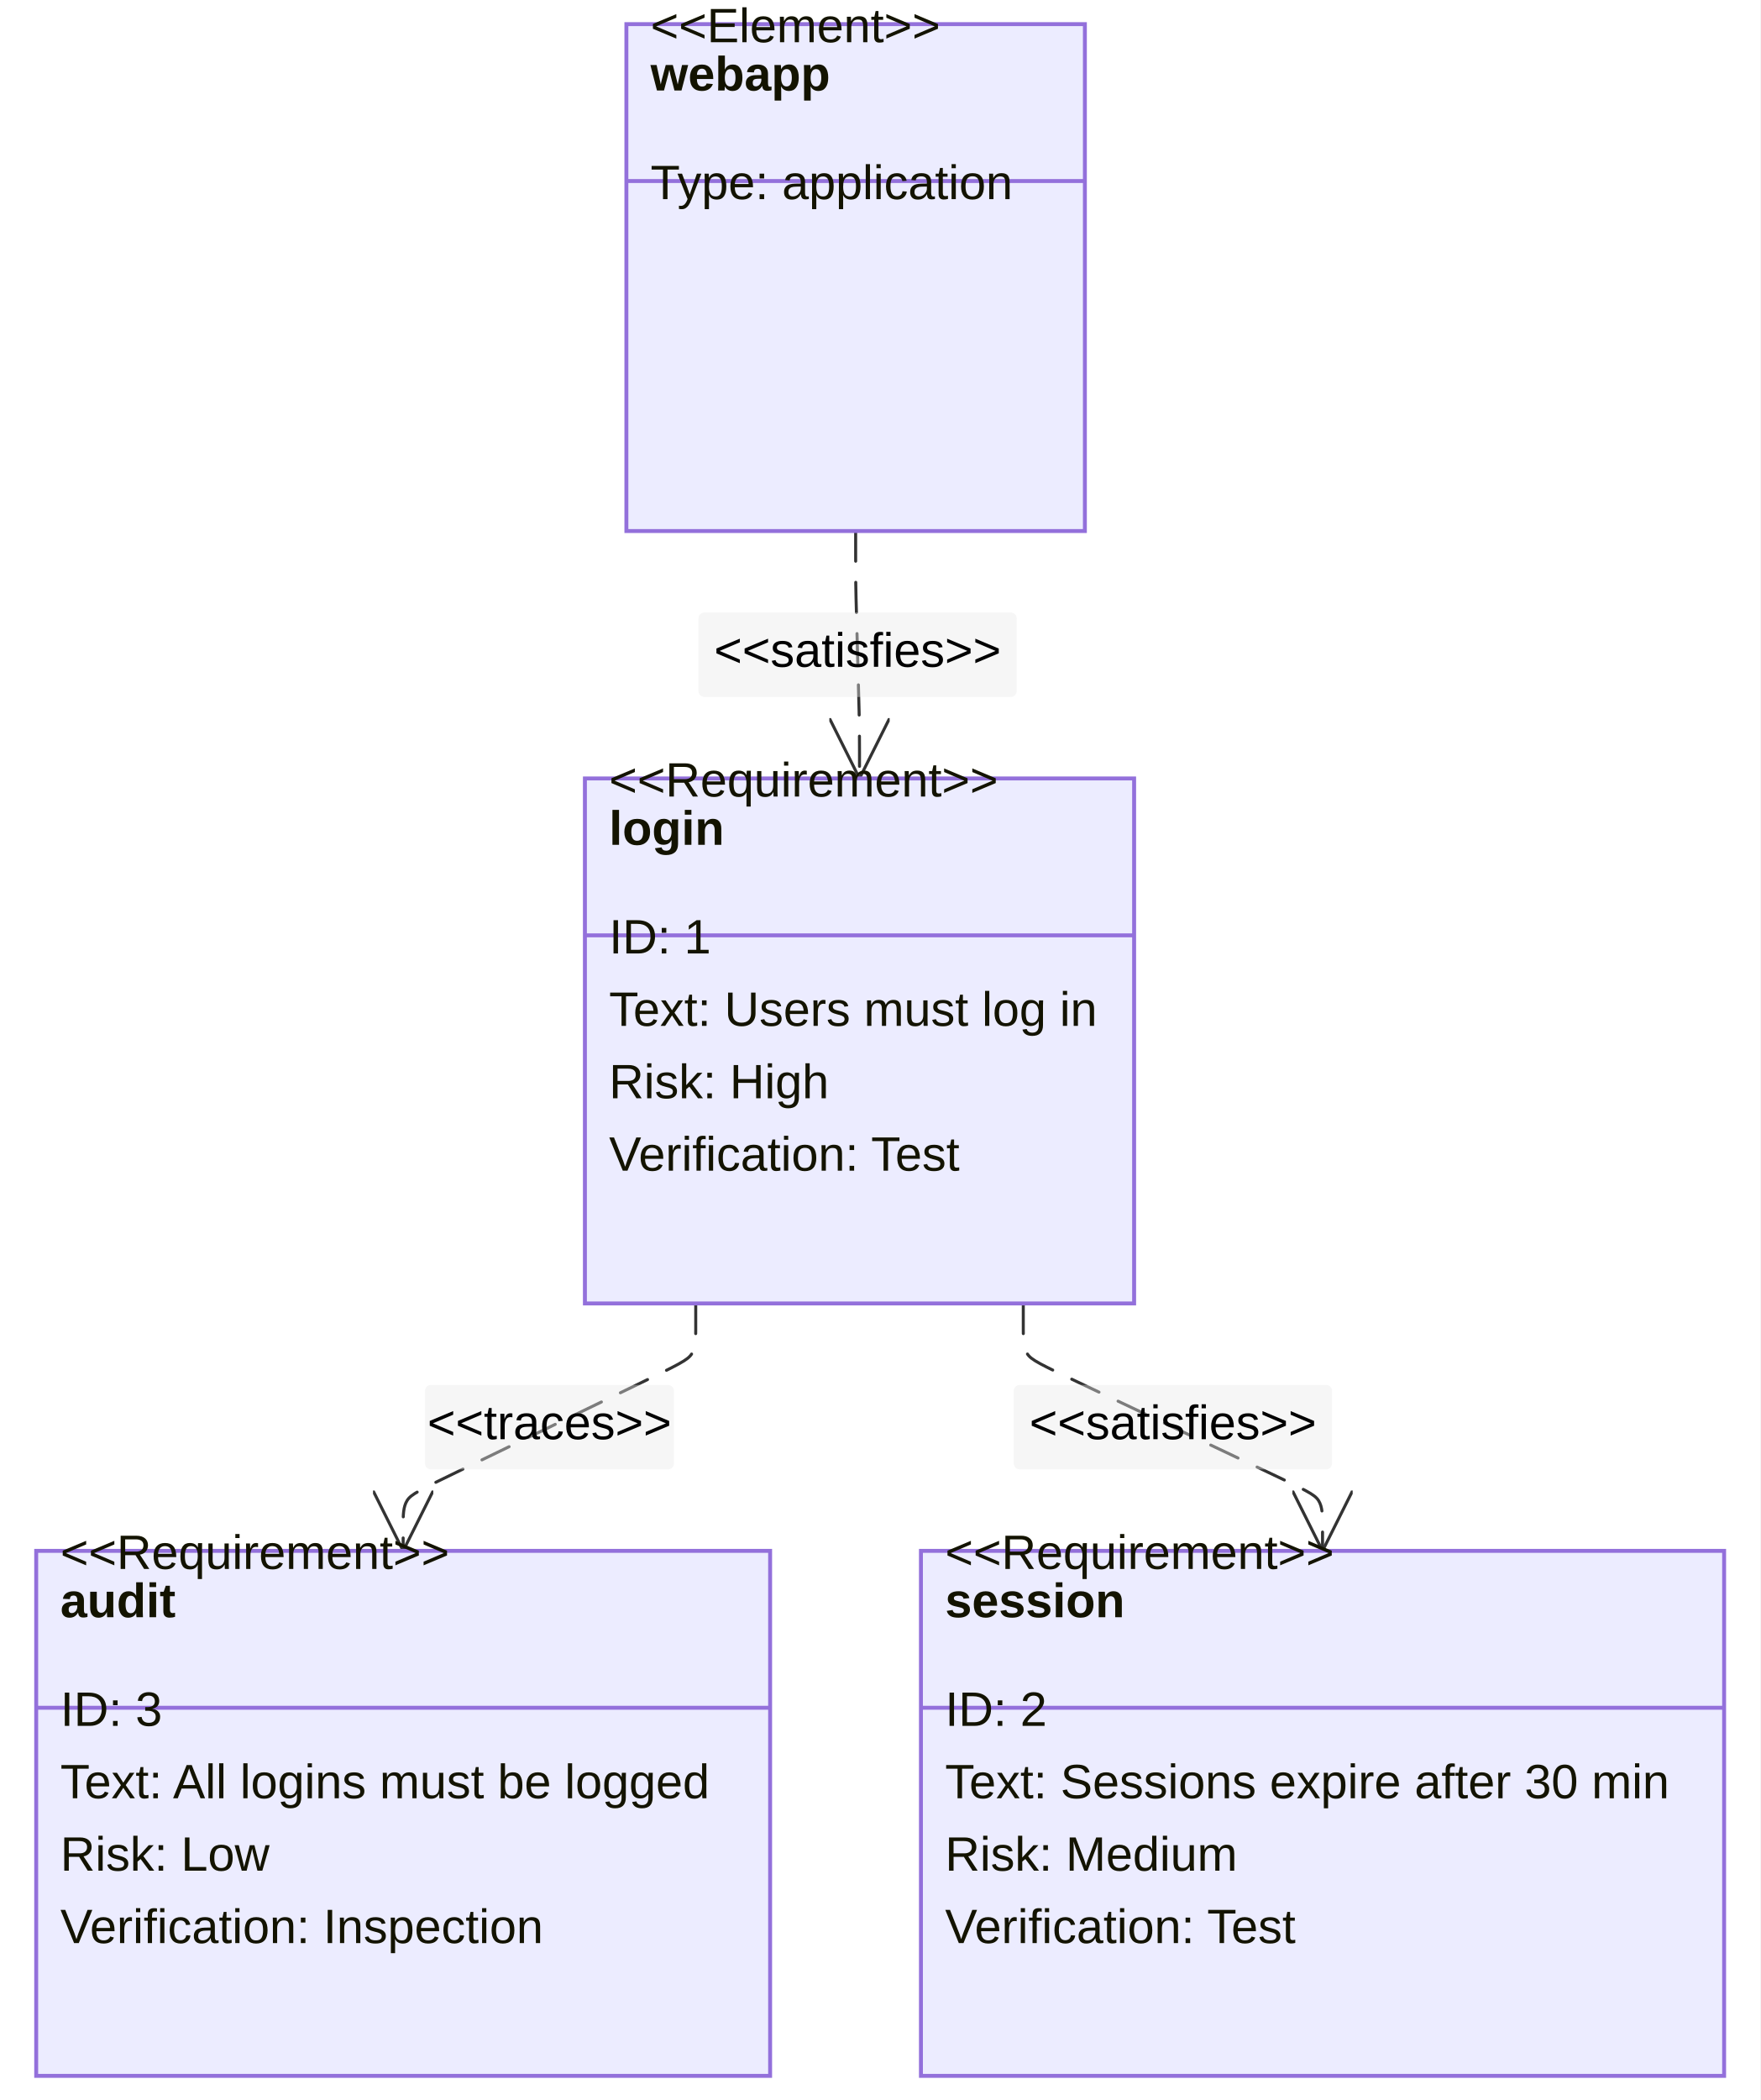
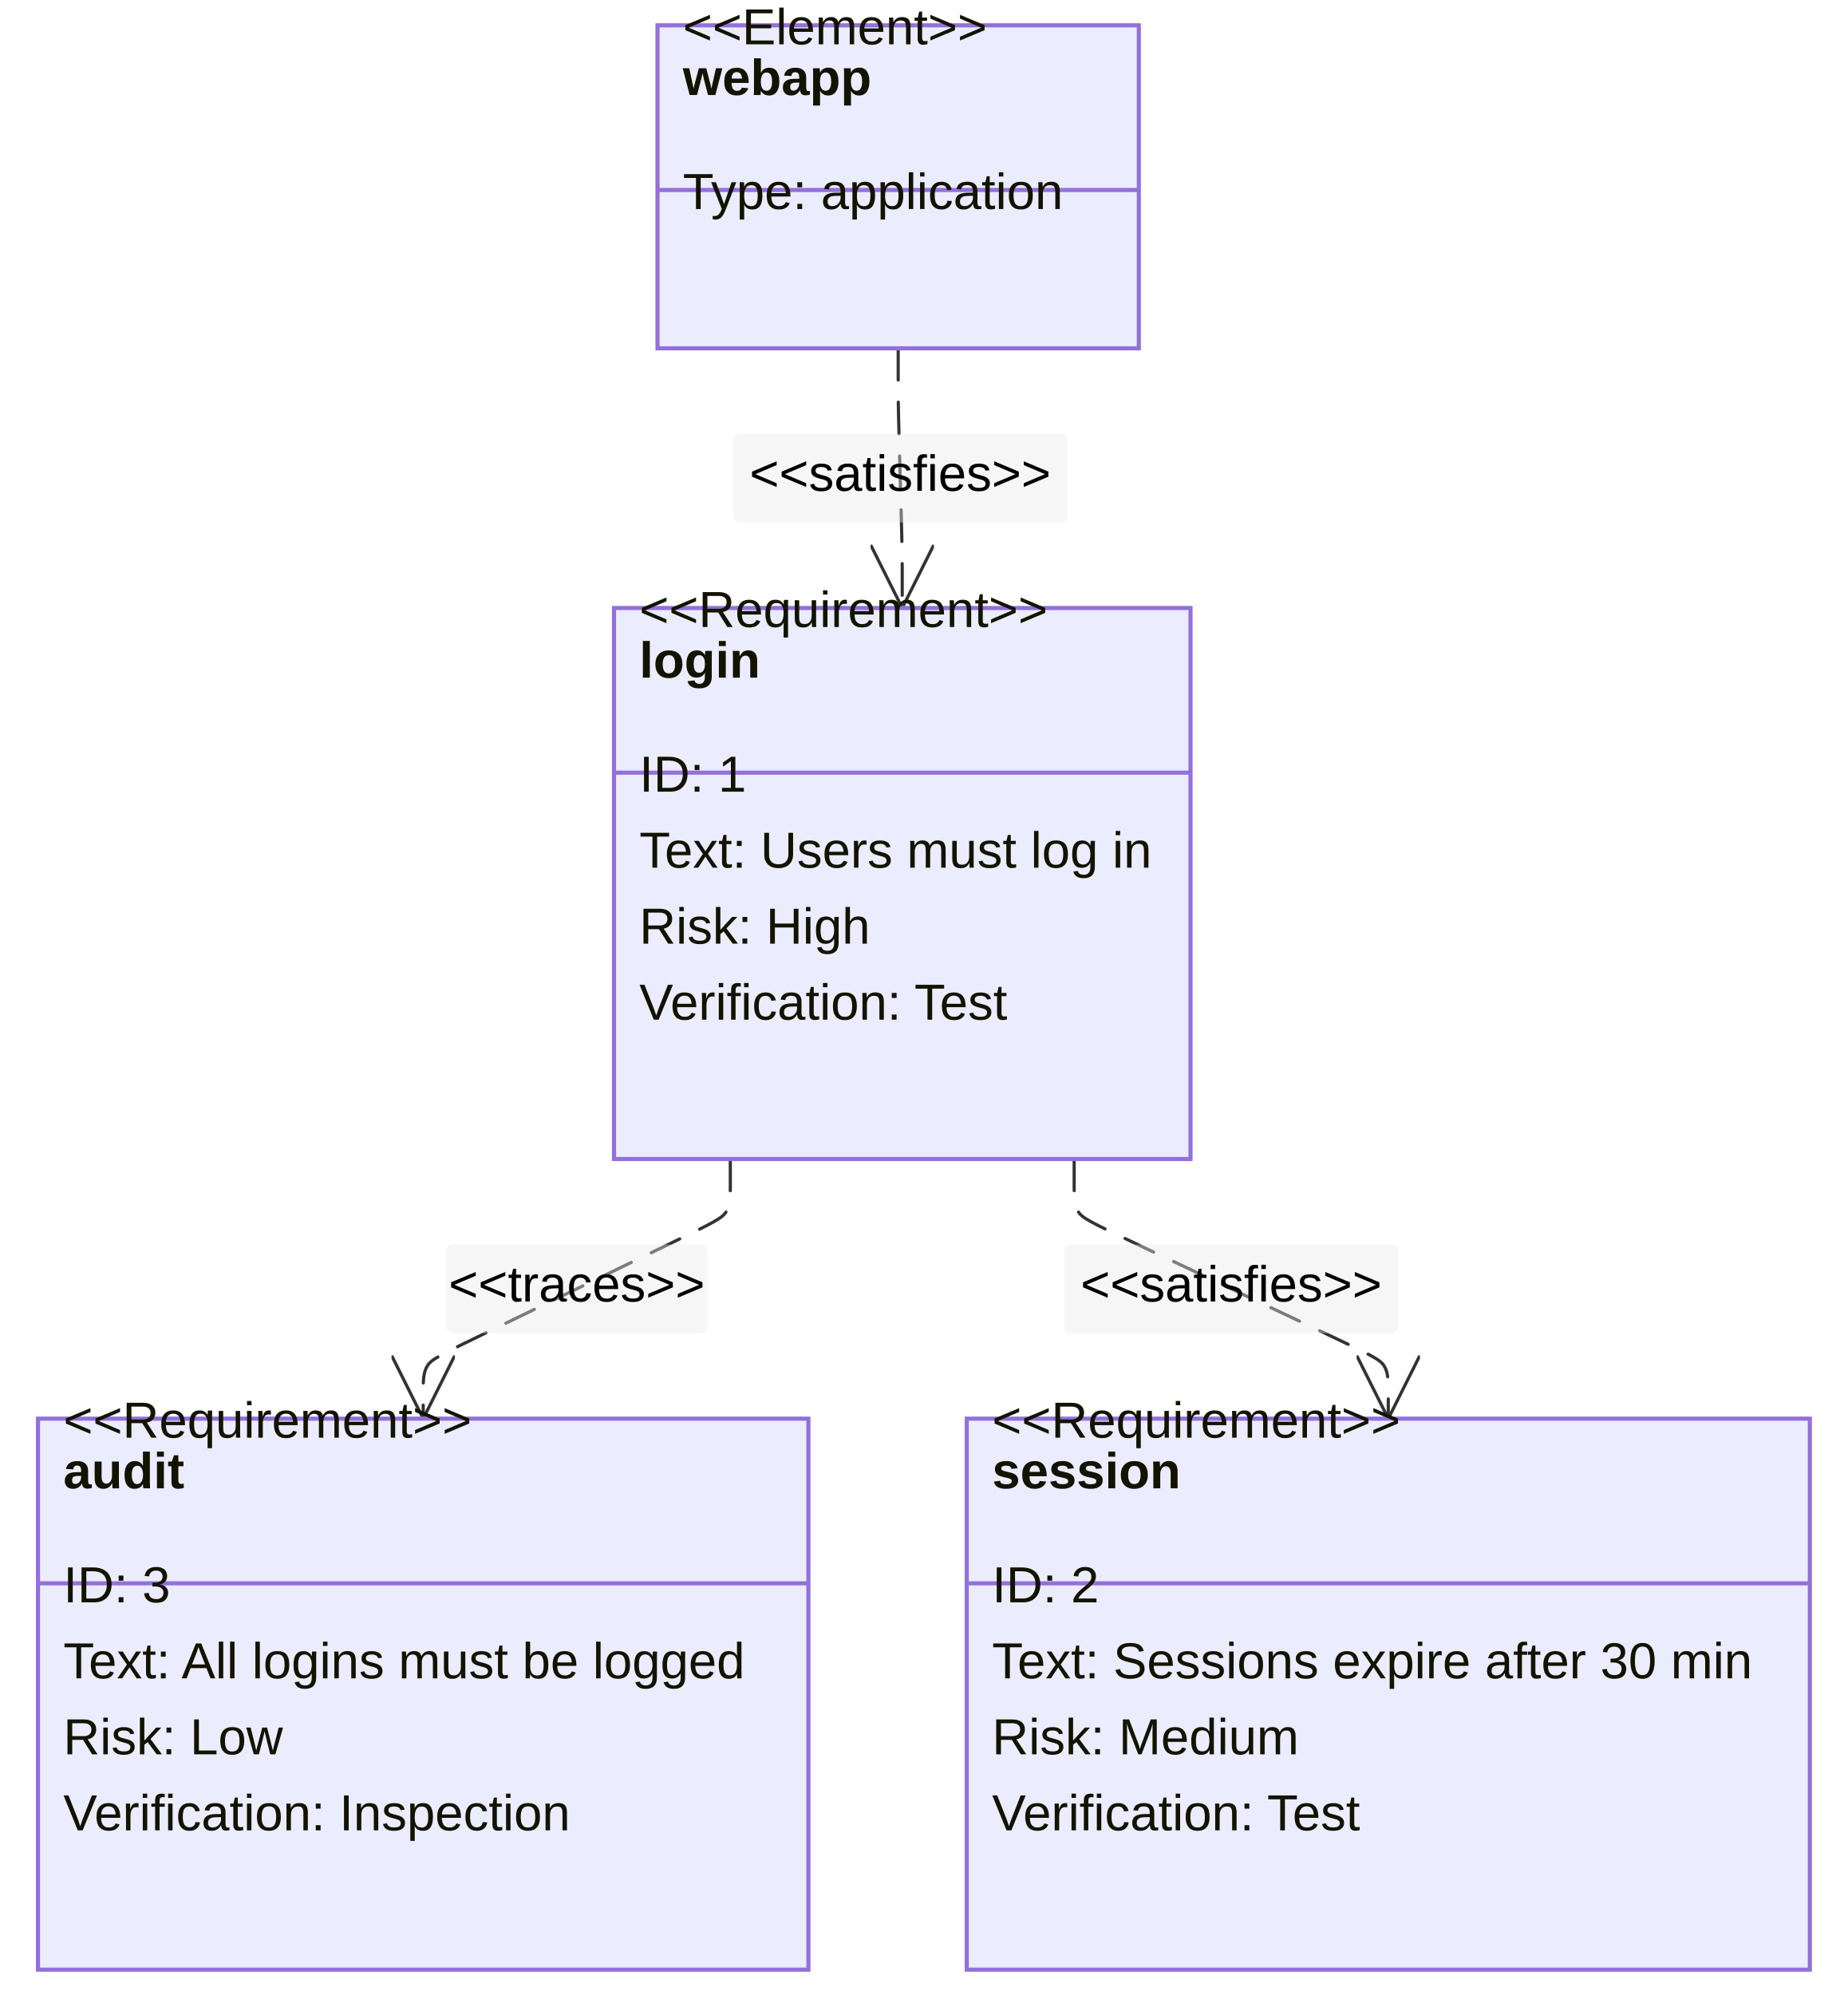
- <svg xmlns="http://www.w3.org/2000/svg" width="583.58" height="696" viewBox="0 0 583.58 696">
-   <rect x="0" y="0" width="583.58" height="696" fill="#FFFFFF" />
+ <svg xmlns="http://www.w3.org/2000/svg" width="583.58" height="630" viewBox="0 0 583.58 630">
+   <rect x="0" y="0" width="583.58" height="630" fill="#FFFFFF" />
  <defs>
    <marker id="arrow-0" viewBox="0 0 10 10" refX="5" refY="5" markerUnits="userSpaceOnUse" markerWidth="8" markerHeight="8" orient="auto">
      <path d="M 0 0 L 10 5 L 0 10 z" fill="#2F3B4D" stroke="#2F3B4D" stroke-width="1" stroke-dasharray="1,0" />
    </marker>
    <marker id="arrow-start-0" viewBox="0 0 10 10" refX="4.5" refY="5" markerUnits="userSpaceOnUse" markerWidth="8" markerHeight="8" orient="auto">
      <path d="M 0 5 L 10 10 L 10 0 z" fill="#2F3B4D" stroke="#2F3B4D" stroke-width="1" stroke-dasharray="1,0" />
    </marker>
    <marker id="arrow-1" viewBox="0 0 10 10" refX="5" refY="5" markerUnits="userSpaceOnUse" markerWidth="8" markerHeight="8" orient="auto">
      <path d="M 0 0 L 10 5 L 0 10 z" fill="#333333" stroke="#333333" stroke-width="1" stroke-dasharray="1,0" />
    </marker>
    <marker id="arrow-start-1" viewBox="0 0 10 10" refX="4.5" refY="5" markerUnits="userSpaceOnUse" markerWidth="8" markerHeight="8" orient="auto">
      <path d="M 0 5 L 10 10 L 10 0 z" fill="#333333" stroke="#333333" stroke-width="1" stroke-dasharray="1,0" />
    </marker>
  </defs>
  <defs>
    <marker id="req-contains-start" refX="0" refY="10" markerWidth="20" markerHeight="20" orient="auto">
      <g>
        <circle cx="10" cy="10" r="9" fill="none" stroke="#333333" stroke-width="1" />
        <line x1="1" x2="19" y1="10" y2="10" stroke="#333333" />
        <line y1="1" y2="19" x1="10" x2="10" stroke="#333333" />
      </g>
    </marker>
    <marker id="req-arrow-end" refX="20" refY="10" markerWidth="20" markerHeight="20" orient="auto">
      <path d="M0,0 L20,10 M20,10 L0,20" fill="none" stroke="#333333" stroke-width="1" />
    </marker>
  </defs>
  <g transform="translate(4.00,0.00)">
-     <path d="M 335.237,432.000L 335.238,433.458C335.237,434.917,335.237,437.833,335.238,440.750C335.237,443.667,335.237,446.583,336.555,448.666C337.873,450.749,340.509,451.997,355.726,459.206C370.942,466.415,398.739,479.585,413.956,486.794C429.172,494.003,431.808,495.251,433.126,497.334C434.444,499.417,434.444,502.333,434.444,505.250C434.444,508.167,434.444,511.083,434.444,512.542L 434.444,514.000" fill="none" stroke="#333333" stroke-width="1" stroke-dasharray="10,7" marker-end="url(#req-arrow-end)" stroke-linecap="round" stroke-linejoin="round" />
-     <rect x="332.08" y="459.00" width="105.52" height="28.00" rx="2" ry="2" fill="rgba(232,232,232, 0.8)" fill-opacity="0.5" stroke="none" />
-     <text x="384.84" y="477.00" text-anchor="middle" font-family="'trebuchet ms', verdana, arial, sans-serif" font-size="16" fill="#000000">
+     <path d="M 335.237,366.000L 335.238,367.458C335.237,368.917,335.237,371.833,335.238,374.750C335.237,377.667,335.237,380.583,336.555,382.666C337.873,384.749,340.509,385.997,355.726,393.206C370.942,400.415,398.739,413.585,413.956,420.794C429.172,428.003,431.808,429.251,433.126,431.334C434.444,433.417,434.444,436.333,434.444,439.250C434.444,442.167,434.444,445.083,434.444,446.542L 434.444,448.000" fill="none" stroke="#333333" stroke-width="1" stroke-dasharray="10,7" marker-end="url(#req-arrow-end)" stroke-linecap="round" stroke-linejoin="round" />
+     <rect x="332.08" y="393.00" width="105.52" height="28.00" rx="2" ry="2" fill="rgba(232,232,232, 0.8)" fill-opacity="0.5" stroke="none" />
+     <text x="384.84" y="411.00" text-anchor="middle" font-family="'trebuchet ms', verdana, arial, sans-serif" font-size="16" fill="#000000">
      <tspan x="384.84" dy="0.00">&lt;&lt;satisfies&gt;&gt;</tspan>
    </text>
-     <path d="M 226.648,432.000L 226.648,433.458C226.648,434.917,226.648,437.833,226.648,440.750C226.648,443.667,226.648,446.583,225.336,448.678C224.024,450.772,221.399,452.044,206.546,459.241C191.692,466.439,164.610,479.561,149.757,486.759C134.903,493.956,132.278,495.228,130.966,497.322C129.654,499.417,129.654,502.333,129.654,505.250C129.654,508.167,129.654,511.083,129.654,512.542L 129.654,514.000" fill="none" stroke="#333333" stroke-width="1" stroke-dasharray="10,7" marker-end="url(#req-arrow-end)" stroke-linecap="round" stroke-linejoin="round" />
-     <rect x="136.88" y="459.00" width="82.55" height="28.00" rx="2" ry="2" fill="rgba(232,232,232, 0.8)" fill-opacity="0.5" stroke="none" />
-     <text x="178.15" y="477.00" text-anchor="middle" font-family="'trebuchet ms', verdana, arial, sans-serif" font-size="16" fill="#000000">
+     <path d="M 226.648,366.000L 226.648,367.458C226.648,368.917,226.648,371.833,226.648,374.750C226.648,377.667,226.648,380.583,225.336,382.678C224.024,384.772,221.399,386.044,206.546,393.241C191.692,400.439,164.610,413.561,149.757,420.759C134.903,427.956,132.278,429.228,130.966,431.322C129.654,433.417,129.654,436.333,129.654,439.250C129.654,442.167,129.654,445.083,129.654,446.542L 129.654,448.000" fill="none" stroke="#333333" stroke-width="1" stroke-dasharray="10,7" marker-end="url(#req-arrow-end)" stroke-linecap="round" stroke-linejoin="round" />
+     <rect x="136.88" y="393.00" width="82.55" height="28.00" rx="2" ry="2" fill="rgba(232,232,232, 0.8)" fill-opacity="0.5" stroke="none" />
+     <text x="178.15" y="411.00" text-anchor="middle" font-family="'trebuchet ms', verdana, arial, sans-serif" font-size="16" fill="#000000">
      <tspan x="178.15" dy="0.00">&lt;&lt;traces&gt;&gt;</tspan>
    </text>
-     <path d="M 279.665,176.000L 279.665,177.458C279.665,178.917,279.665,181.833,279.665,184.750C279.665,187.667,279.665,190.583,279.704,193.499C279.744,196.416,279.823,199.331,279.997,205.707C280.170,212.082,280.438,221.918,280.611,228.293C280.784,234.669,280.864,237.584,280.903,240.501C280.943,243.417,280.943,246.333,280.943,249.250C280.943,252.167,280.943,255.083,280.943,256.542L 280.943,258.000" fill="none" stroke="#333333" stroke-width="1" stroke-dasharray="10,7" marker-end="url(#req-arrow-end)" stroke-linecap="round" stroke-linejoin="round" />
-     <rect x="227.55" y="203.00" width="105.52" height="28.00" rx="2" ry="2" fill="rgba(232,232,232, 0.8)" fill-opacity="0.5" stroke="none" />
-     <text x="280.30" y="221.00" text-anchor="middle" font-family="'trebuchet ms', verdana, arial, sans-serif" font-size="16" fill="#000000">
+     <path d="M 279.665,110.000L 279.665,111.458C279.665,112.917,279.665,115.833,279.665,118.750C279.665,121.667,279.665,124.583,279.704,127.499C279.744,130.416,279.823,133.331,279.997,139.707C280.170,146.082,280.438,155.918,280.611,162.293C280.784,168.669,280.864,171.584,280.903,174.501C280.943,177.417,280.943,180.333,280.943,183.250C280.943,186.167,280.943,189.083,280.943,190.542L 280.943,192.000" fill="none" stroke="#333333" stroke-width="1" stroke-dasharray="10,7" marker-end="url(#req-arrow-end)" stroke-linecap="round" stroke-linejoin="round" />
+     <rect x="227.55" y="137.00" width="105.52" height="28.00" rx="2" ry="2" fill="rgba(232,232,232, 0.8)" fill-opacity="0.5" stroke="none" />
+     <text x="280.30" y="155.00" text-anchor="middle" font-family="'trebuchet ms', verdana, arial, sans-serif" font-size="16" fill="#000000">
      <tspan x="280.30" dy="0.00">&lt;&lt;satisfies&gt;&gt;</tspan>
    </text>
-     <rect x="8.00" y="514.00" width="243.31" height="174.00" fill="#ECECFF" stroke="#C7D2E5" stroke-width="1" />
-     <rect x="8.00" y="514.00" width="243.31" height="174.00" fill="none" stroke="#9370DB" stroke-width="1.3" />
-     <text x="16.00" y="520.00" text-anchor="start" font-family="'trebuchet ms', verdana, arial, sans-serif" font-size="16" fill="#131300">&lt;&lt;Requirement&gt;&gt;</text>
-     <text x="16.00" y="536.00" text-anchor="start" font-family="'trebuchet ms', verdana, arial, sans-serif" font-size="16" fill="#131300" font-weight="bold">audit</text>
-     <line x1="8.00" y1="566.00" x2="251.31" y2="566.00" stroke="#9370DB" stroke-width="1.3" />
-     <text x="16.00" y="572.00" text-anchor="start" font-family="'trebuchet ms', verdana, arial, sans-serif" font-size="16" fill="#131300">ID: 3</text>
-     <text x="16.00" y="596.00" text-anchor="start" font-family="'trebuchet ms', verdana, arial, sans-serif" font-size="16" fill="#131300">Text: All logins must be logged</text>
-     <text x="16.00" y="620.00" text-anchor="start" font-family="'trebuchet ms', verdana, arial, sans-serif" font-size="16" fill="#131300">Risk: Low</text>
-     <text x="16.00" y="644.00" text-anchor="start" font-family="'trebuchet ms', verdana, arial, sans-serif" font-size="16" fill="#131300">Verification: Inspection</text>
-     <rect x="189.91" y="258.00" width="182.07" height="174.00" fill="#ECECFF" stroke="#C7D2E5" stroke-width="1" />
-     <rect x="189.91" y="258.00" width="182.07" height="174.00" fill="none" stroke="#9370DB" stroke-width="1.3" />
-     <text x="197.91" y="264.00" text-anchor="start" font-family="'trebuchet ms', verdana, arial, sans-serif" font-size="16" fill="#131300">&lt;&lt;Requirement&gt;&gt;</text>
-     <text x="197.91" y="280.00" text-anchor="start" font-family="'trebuchet ms', verdana, arial, sans-serif" font-size="16" fill="#131300" font-weight="bold">login</text>
-     <line x1="189.91" y1="310.00" x2="371.98" y2="310.00" stroke="#9370DB" stroke-width="1.3" />
-     <text x="197.91" y="316.00" text-anchor="start" font-family="'trebuchet ms', verdana, arial, sans-serif" font-size="16" fill="#131300">ID: 1</text>
-     <text x="197.91" y="340.00" text-anchor="start" font-family="'trebuchet ms', verdana, arial, sans-serif" font-size="16" fill="#131300">Text: Users must log in</text>
-     <text x="197.91" y="364.00" text-anchor="start" font-family="'trebuchet ms', verdana, arial, sans-serif" font-size="16" fill="#131300">Risk: High</text>
-     <text x="197.91" y="388.00" text-anchor="start" font-family="'trebuchet ms', verdana, arial, sans-serif" font-size="16" fill="#131300">Verification: Test</text>
-     <rect x="301.31" y="514.00" width="266.27" height="174.00" fill="#ECECFF" stroke="#C7D2E5" stroke-width="1" />
-     <rect x="301.31" y="514.00" width="266.27" height="174.00" fill="none" stroke="#9370DB" stroke-width="1.3" />
-     <text x="309.31" y="520.00" text-anchor="start" font-family="'trebuchet ms', verdana, arial, sans-serif" font-size="16" fill="#131300">&lt;&lt;Requirement&gt;&gt;</text>
-     <text x="309.31" y="536.00" text-anchor="start" font-family="'trebuchet ms', verdana, arial, sans-serif" font-size="16" fill="#131300" font-weight="bold">session</text>
-     <line x1="301.31" y1="566.00" x2="567.58" y2="566.00" stroke="#9370DB" stroke-width="1.3" />
-     <text x="309.31" y="572.00" text-anchor="start" font-family="'trebuchet ms', verdana, arial, sans-serif" font-size="16" fill="#131300">ID: 2</text>
-     <text x="309.31" y="596.00" text-anchor="start" font-family="'trebuchet ms', verdana, arial, sans-serif" font-size="16" fill="#131300">Text: Sessions expire after 30 min</text>
-     <text x="309.31" y="620.00" text-anchor="start" font-family="'trebuchet ms', verdana, arial, sans-serif" font-size="16" fill="#131300">Risk: Medium</text>
-     <text x="309.31" y="644.00" text-anchor="start" font-family="'trebuchet ms', verdana, arial, sans-serif" font-size="16" fill="#131300">Verification: Test</text>
-     <rect x="203.66" y="8.00" width="152.00" height="168.00" fill="#ECECFF" stroke="#C7D2E5" stroke-width="1" />
-     <rect x="203.66" y="8.00" width="152.00" height="168.00" fill="none" stroke="#9370DB" stroke-width="1.3" />
+     <rect x="8.00" y="448.00" width="243.31" height="174.00" fill="#ECECFF" stroke="#C7D2E5" stroke-width="1" />
+     <rect x="8.00" y="448.00" width="243.31" height="174.00" fill="none" stroke="#9370DB" stroke-width="1.3" />
+     <text x="16.00" y="454.00" text-anchor="start" font-family="'trebuchet ms', verdana, arial, sans-serif" font-size="16" fill="#131300">&lt;&lt;Requirement&gt;&gt;</text>
+     <text x="16.00" y="470.00" text-anchor="start" font-family="'trebuchet ms', verdana, arial, sans-serif" font-size="16" fill="#131300" font-weight="bold">audit</text>
+     <line x1="8.00" y1="500.00" x2="251.31" y2="500.00" stroke="#9370DB" stroke-width="1.3" />
+     <text x="16.00" y="506.00" text-anchor="start" font-family="'trebuchet ms', verdana, arial, sans-serif" font-size="16" fill="#131300">ID: 3</text>
+     <text x="16.00" y="530.00" text-anchor="start" font-family="'trebuchet ms', verdana, arial, sans-serif" font-size="16" fill="#131300">Text: All logins must be logged</text>
+     <text x="16.00" y="554.00" text-anchor="start" font-family="'trebuchet ms', verdana, arial, sans-serif" font-size="16" fill="#131300">Risk: Low</text>
+     <text x="16.00" y="578.00" text-anchor="start" font-family="'trebuchet ms', verdana, arial, sans-serif" font-size="16" fill="#131300">Verification: Inspection</text>
+     <rect x="189.91" y="192.00" width="182.07" height="174.00" fill="#ECECFF" stroke="#C7D2E5" stroke-width="1" />
+     <rect x="189.91" y="192.00" width="182.07" height="174.00" fill="none" stroke="#9370DB" stroke-width="1.3" />
+     <text x="197.91" y="198.00" text-anchor="start" font-family="'trebuchet ms', verdana, arial, sans-serif" font-size="16" fill="#131300">&lt;&lt;Requirement&gt;&gt;</text>
+     <text x="197.91" y="214.00" text-anchor="start" font-family="'trebuchet ms', verdana, arial, sans-serif" font-size="16" fill="#131300" font-weight="bold">login</text>
+     <line x1="189.91" y1="244.00" x2="371.98" y2="244.00" stroke="#9370DB" stroke-width="1.3" />
+     <text x="197.91" y="250.00" text-anchor="start" font-family="'trebuchet ms', verdana, arial, sans-serif" font-size="16" fill="#131300">ID: 1</text>
+     <text x="197.91" y="274.00" text-anchor="start" font-family="'trebuchet ms', verdana, arial, sans-serif" font-size="16" fill="#131300">Text: Users must log in</text>
+     <text x="197.91" y="298.00" text-anchor="start" font-family="'trebuchet ms', verdana, arial, sans-serif" font-size="16" fill="#131300">Risk: High</text>
+     <text x="197.91" y="322.00" text-anchor="start" font-family="'trebuchet ms', verdana, arial, sans-serif" font-size="16" fill="#131300">Verification: Test</text>
+     <rect x="301.31" y="448.00" width="266.27" height="174.00" fill="#ECECFF" stroke="#C7D2E5" stroke-width="1" />
+     <rect x="301.31" y="448.00" width="266.27" height="174.00" fill="none" stroke="#9370DB" stroke-width="1.3" />
+     <text x="309.31" y="454.00" text-anchor="start" font-family="'trebuchet ms', verdana, arial, sans-serif" font-size="16" fill="#131300">&lt;&lt;Requirement&gt;&gt;</text>
+     <text x="309.31" y="470.00" text-anchor="start" font-family="'trebuchet ms', verdana, arial, sans-serif" font-size="16" fill="#131300" font-weight="bold">session</text>
+     <line x1="301.31" y1="500.00" x2="567.58" y2="500.00" stroke="#9370DB" stroke-width="1.3" />
+     <text x="309.31" y="506.00" text-anchor="start" font-family="'trebuchet ms', verdana, arial, sans-serif" font-size="16" fill="#131300">ID: 2</text>
+     <text x="309.31" y="530.00" text-anchor="start" font-family="'trebuchet ms', verdana, arial, sans-serif" font-size="16" fill="#131300">Text: Sessions expire after 30 min</text>
+     <text x="309.31" y="554.00" text-anchor="start" font-family="'trebuchet ms', verdana, arial, sans-serif" font-size="16" fill="#131300">Risk: Medium</text>
+     <text x="309.31" y="578.00" text-anchor="start" font-family="'trebuchet ms', verdana, arial, sans-serif" font-size="16" fill="#131300">Verification: Test</text>
+     <rect x="203.66" y="8.00" width="152.00" height="102.00" fill="#ECECFF" stroke="#C7D2E5" stroke-width="1" />
+     <rect x="203.66" y="8.00" width="152.00" height="102.00" fill="none" stroke="#9370DB" stroke-width="1.3" />
    <text x="211.66" y="14.00" text-anchor="start" font-family="'trebuchet ms', verdana, arial, sans-serif" font-size="16" fill="#131300">&lt;&lt;Element&gt;&gt;</text>
    <text x="211.66" y="30.00" text-anchor="start" font-family="'trebuchet ms', verdana, arial, sans-serif" font-size="16" fill="#131300" font-weight="bold">webapp</text>
    <line x1="203.66" y1="60.00" x2="355.66" y2="60.00" stroke="#9370DB" stroke-width="1.3" />
    <text x="211.66" y="66.00" text-anchor="start" font-family="'trebuchet ms', verdana, arial, sans-serif" font-size="16" fill="#131300">Type: application</text>
  </g>
</svg>
